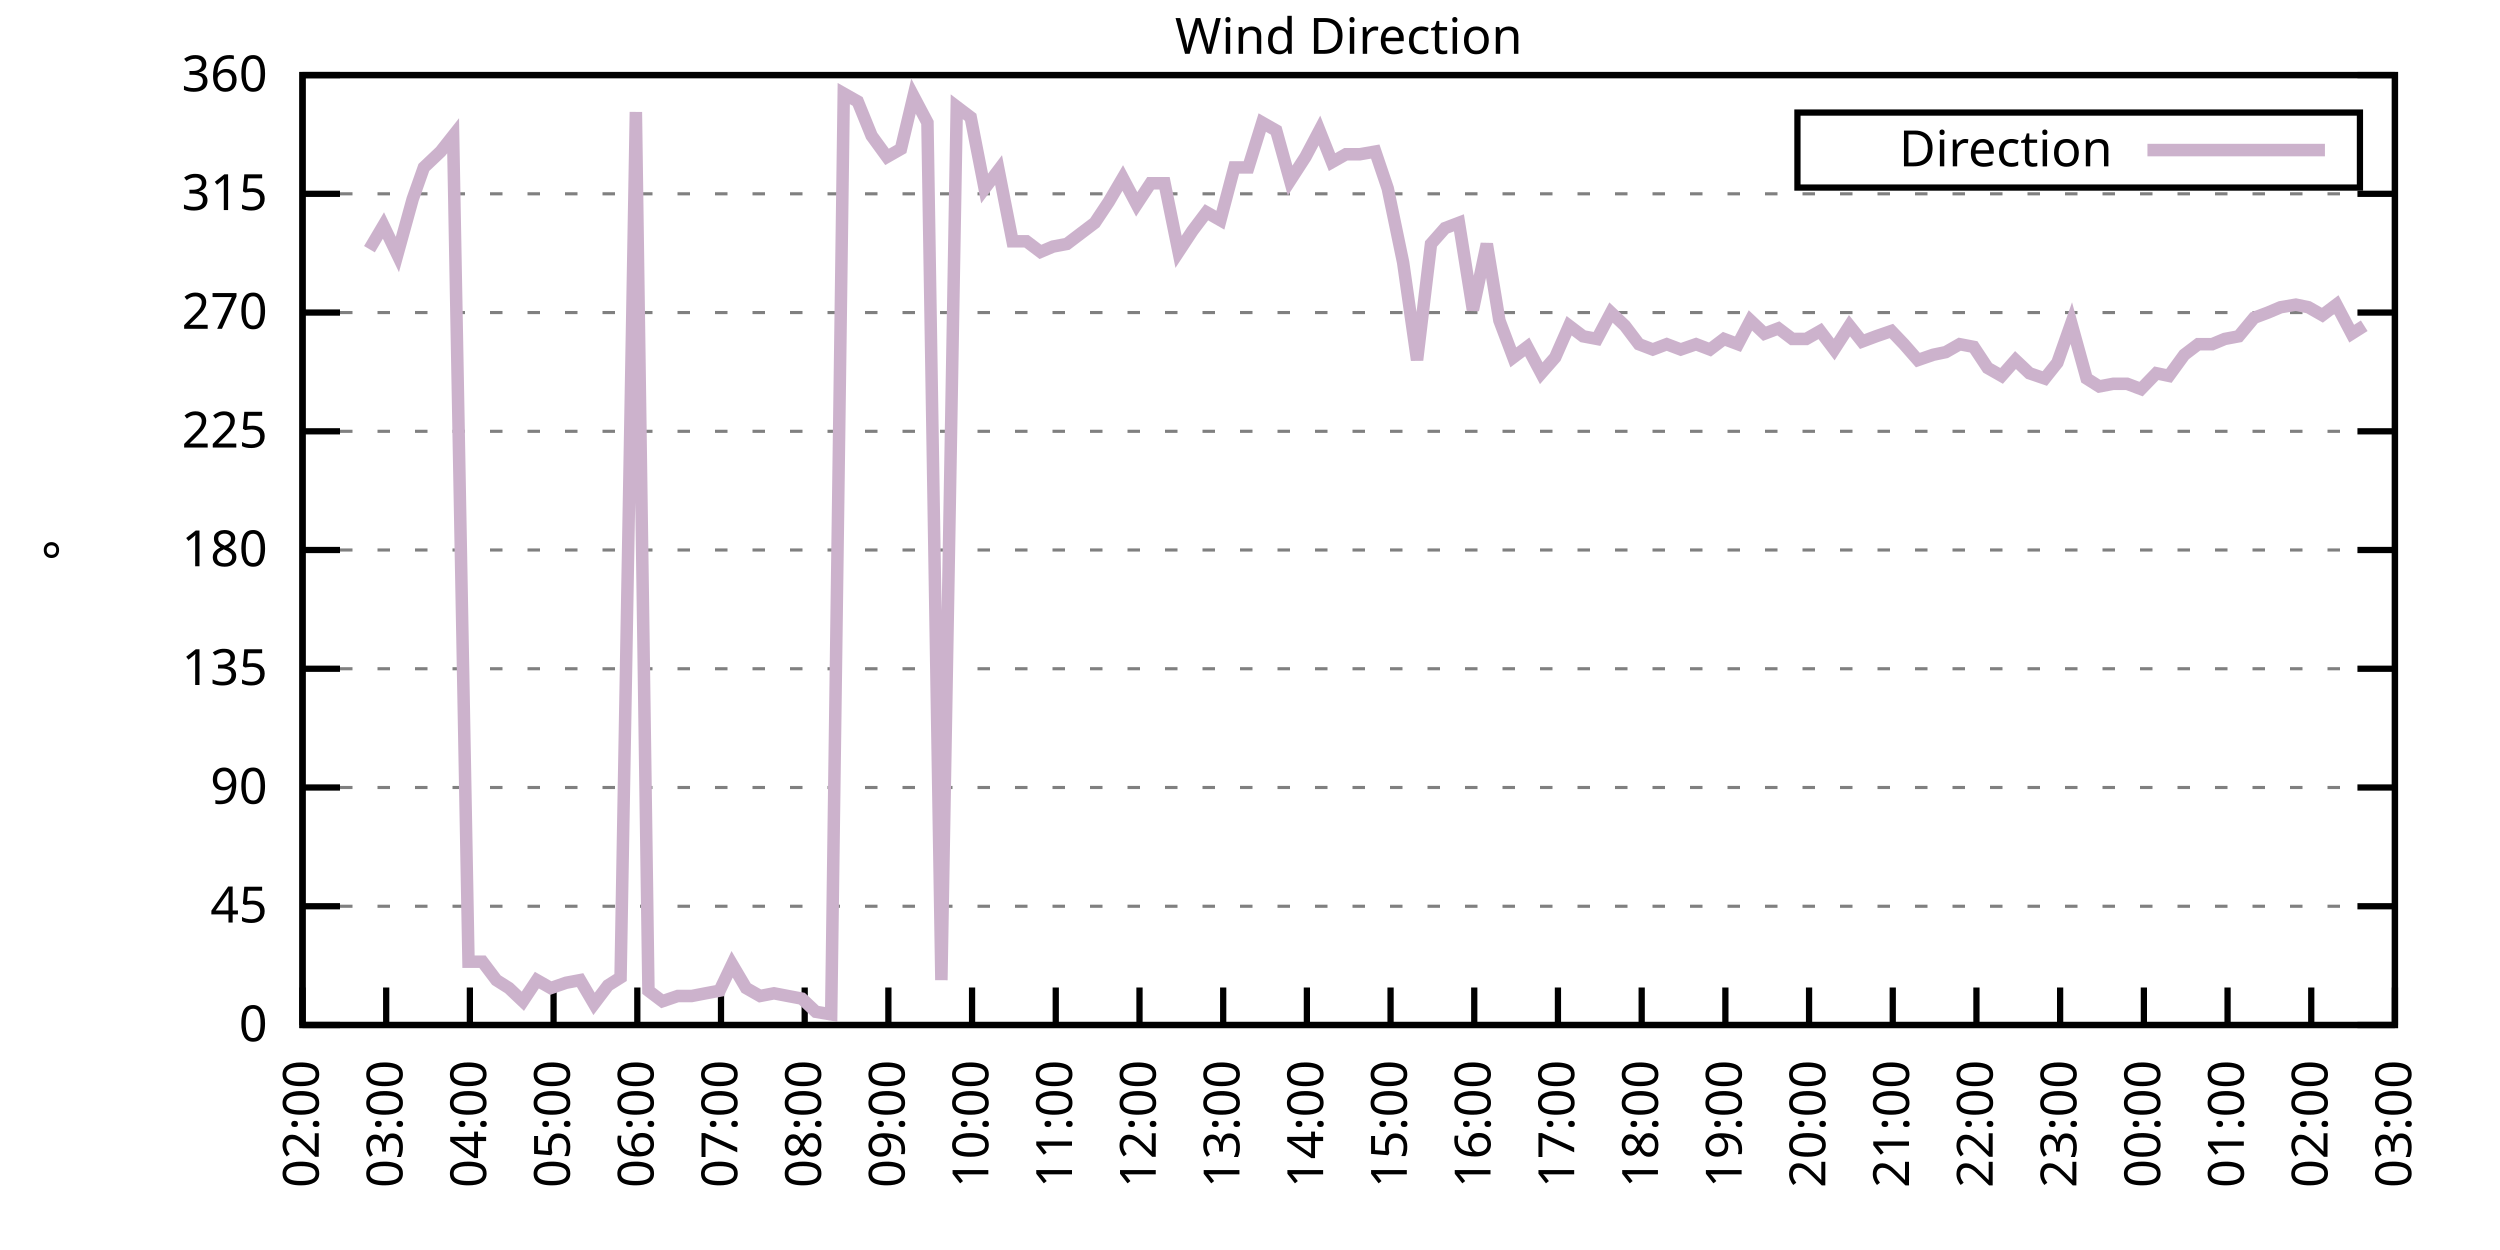
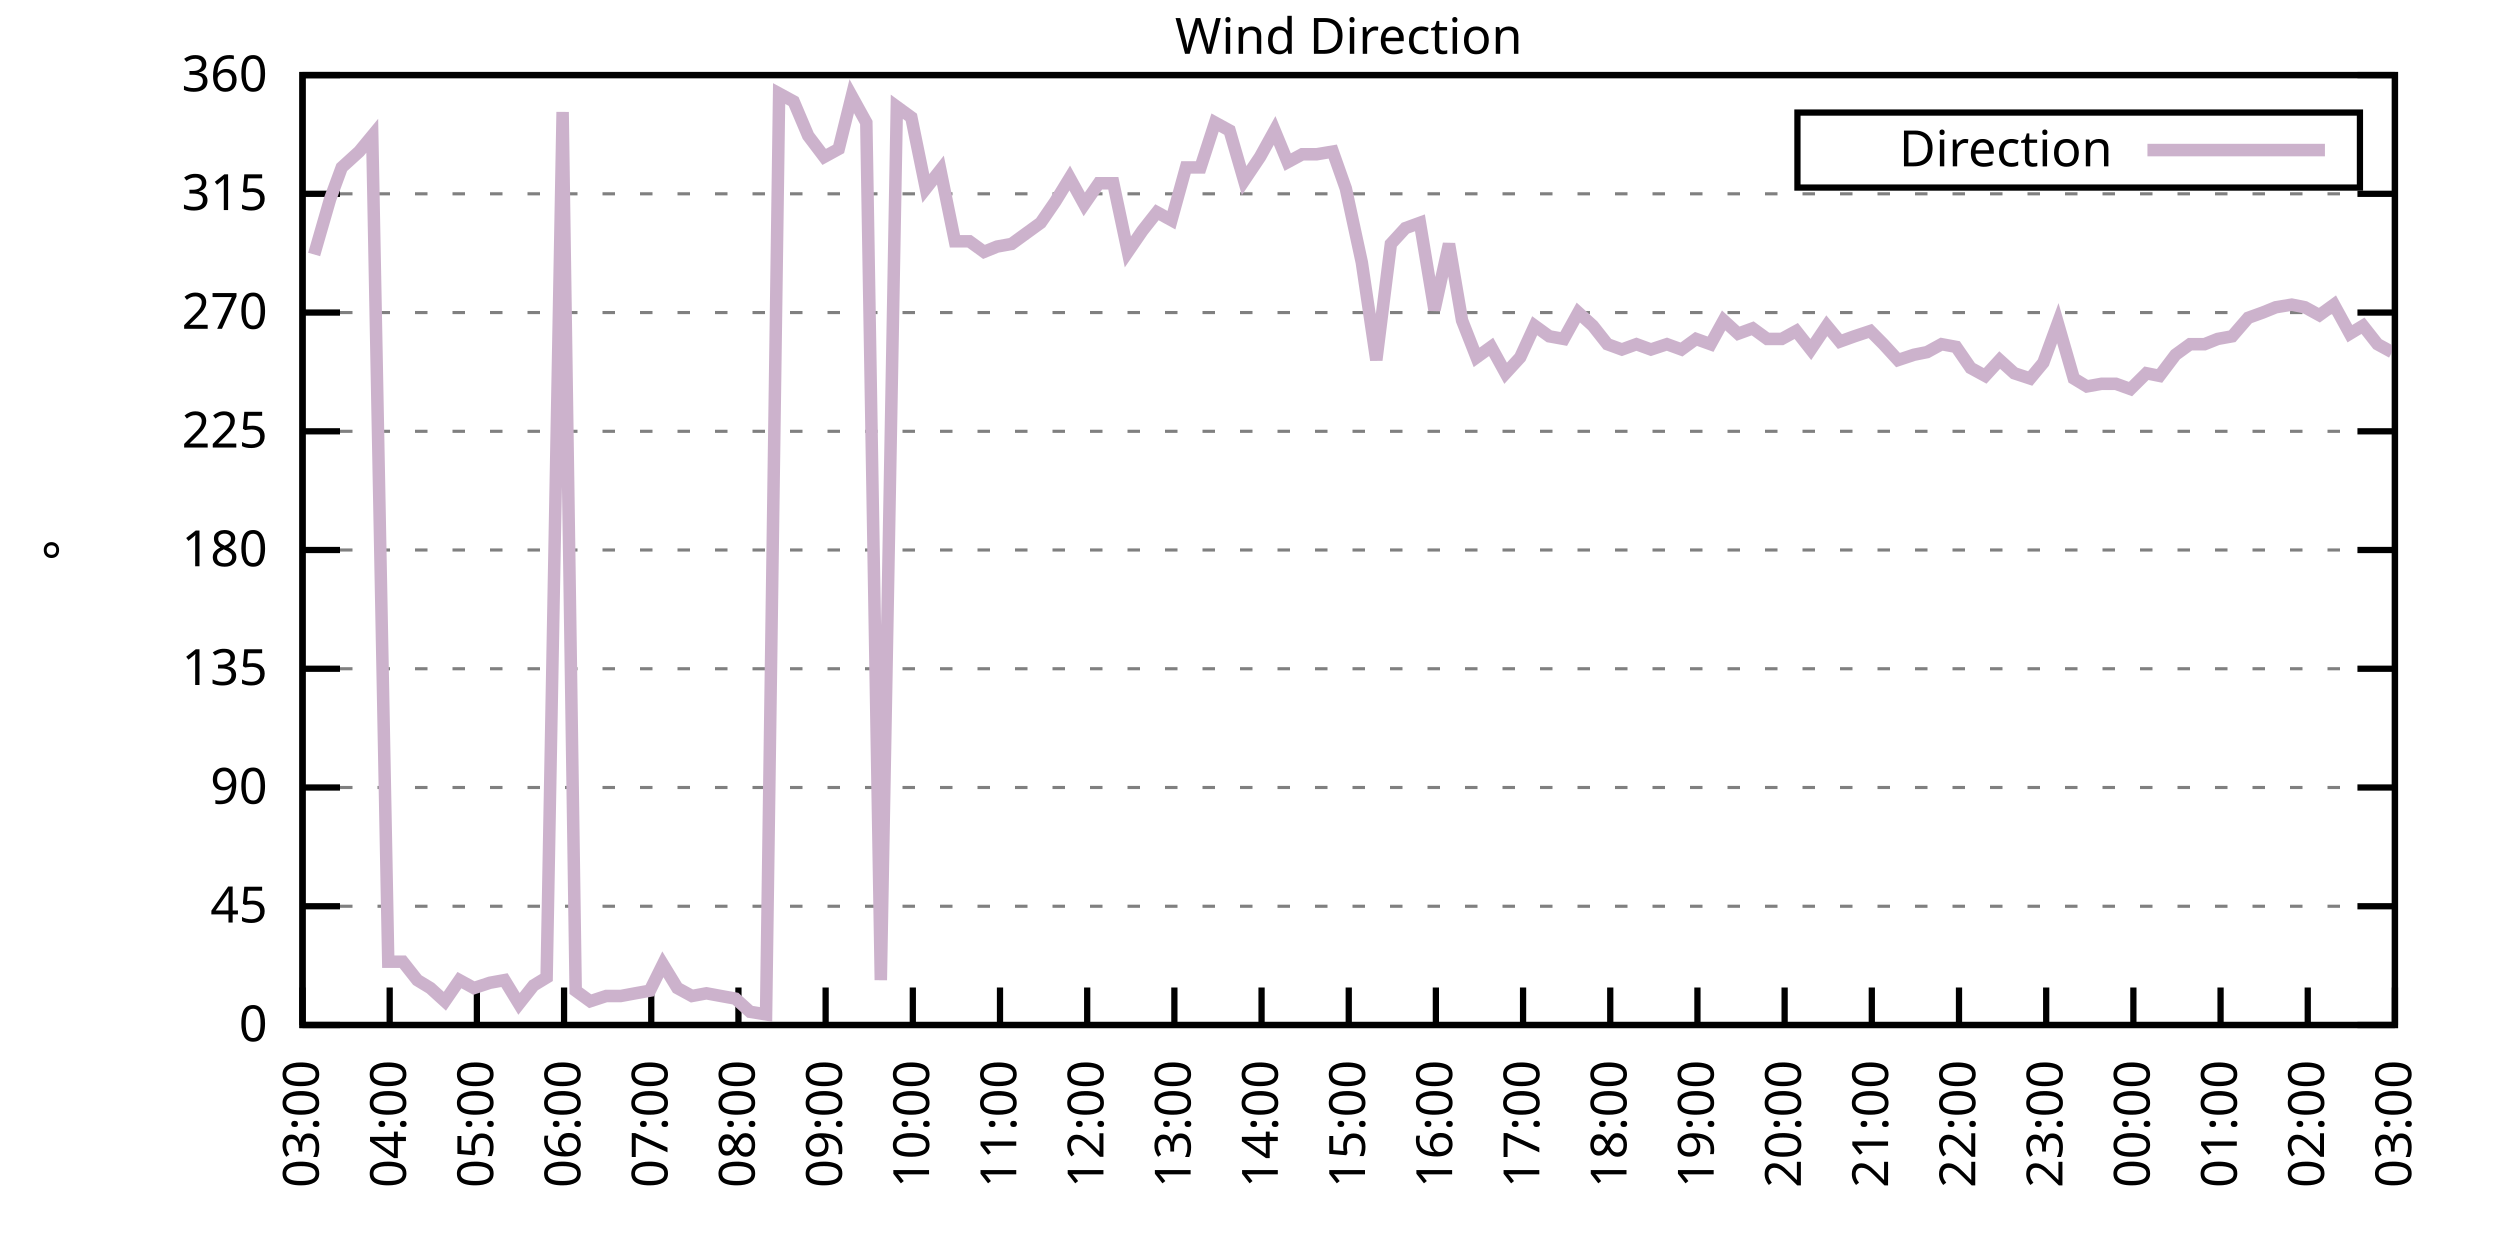
<svg xmlns="http://www.w3.org/2000/svg" xmlns:xlink="http://www.w3.org/1999/xlink" width="400" height="200" viewBox="0 0 400 200">
  <g id="gnuplot_canvas">
    <rect x="0" y="0" width="400" height="200" fill="none" />
    <defs>
      <circle id="gpDot" r="0.5" stroke-width="0.5" stroke="currentColor" />
      <path id="gpPt0" stroke-width="0.333" stroke="currentColor" d="M-1,0 h2 M0,-1 v2" />
      <path id="gpPt1" stroke-width="0.333" stroke="currentColor" d="M-1,-1 L1,1 M1,-1 L-1,1" />
      <path id="gpPt2" stroke-width="0.333" stroke="currentColor" d="M-1,0 L1,0 M0,-1 L0,1 M-1,-1 L1,1 M-1,1 L1,-1" />
      <rect id="gpPt3" stroke-width="0.333" stroke="currentColor" x="-1" y="-1" width="2" height="2" />
      <rect id="gpPt4" stroke-width="0.333" stroke="currentColor" fill="currentColor" x="-1" y="-1" width="2" height="2" />
      <circle id="gpPt5" stroke-width="0.333" stroke="currentColor" cx="0" cy="0" r="1" />
      <use xlink:href="#gpPt5" id="gpPt6" fill="currentColor" stroke="none" />
      <path id="gpPt7" stroke-width="0.333" stroke="currentColor" d="M0,-1.33 L-1.33,0.67 L1.33,0.67 z" />
      <use xlink:href="#gpPt7" id="gpPt8" fill="currentColor" stroke="none" />
      <use xlink:href="#gpPt7" id="gpPt9" stroke="currentColor" transform="rotate(180)" />
      <use xlink:href="#gpPt9" id="gpPt10" fill="currentColor" stroke="none" />
      <use xlink:href="#gpPt3" id="gpPt11" stroke="currentColor" transform="rotate(45)" />
      <use xlink:href="#gpPt11" id="gpPt12" fill="currentColor" stroke="none" />
      <path id="gpPt13" stroke-width="0.333" stroke="currentColor" d="M0,1.330 L1.265,0.411 L0.782,-1.067 L-0.782,-1.076 L-1.265,0.411 z" />
      <use xlink:href="#gpPt13" id="gpPt14" fill="currentColor" stroke="none" />
      <filter id="textbox" filterUnits="objectBoundingBox" x="0" y="0" height="1" width="1">
        <feFlood flood-color="white" flood-opacity="1" result="bgnd" />
        <feComposite in="SourceGraphic" in2="bgnd" operator="atop" />
      </filter>
      <filter id="greybox" filterUnits="objectBoundingBox" x="0" y="0" height="1" width="1">
        <feFlood flood-color="lightgrey" flood-opacity="1" result="grey" />
        <feComposite in="SourceGraphic" in2="grey" operator="atop" />
      </filter>
    </defs>
    <g fill="none" color="white" stroke="currentColor" stroke-width="1.00" stroke-linecap="butt" stroke-linejoin="miter">
</g>
    <g fill="none" color="black" stroke="currentColor" stroke-width="1.00" stroke-linecap="butt" stroke-linejoin="miter">
      <g stroke="none" shape-rendering="crispEdges">
        <polygon fill="rgb(255, 255, 255)" points="48.40,164.00 383.18,164.00 383.18,12.02 48.40,12.02 " />
      </g>
    </g>
    <g fill="none" color="black" stroke="currentColor" stroke-width="1.00" stroke-linecap="butt" stroke-linejoin="miter">
</g>
    <g fill="none" color="black" stroke="black" stroke-width="0.50" stroke-linecap="butt" stroke-linejoin="miter">
</g>
    <g fill="none" color="gray" stroke="currentColor" stroke-width="0.50" stroke-linecap="butt" stroke-linejoin="miter">
      <path stroke="gray" stroke-dasharray="2,4" class="gridline" d="M48.40,164.00 L383.19,164.00  " />
    </g>
    <g fill="none" color="gray" stroke="gray" stroke-width="1.00" stroke-linecap="butt" stroke-linejoin="miter">
</g>
    <g fill="none" color="black" stroke="currentColor" stroke-width="1.00" stroke-linecap="butt" stroke-linejoin="miter">
      <path stroke="black" d="M48.40,164.00 L54.40,164.00 M383.19,164.00 L377.19,164.00  " />
      <g transform="translate(42.80,166.60)" stroke="none" fill="black" font-family="Sans" font-size="8.00" text-anchor="end">
        <text>
          <tspan font-family="Sans"> 0</tspan>
        </text>
      </g>
    </g>
    <g fill="none" color="black" stroke="currentColor" stroke-width="1.00" stroke-linecap="butt" stroke-linejoin="miter">
</g>
    <g fill="none" color="black" stroke="black" stroke-width="0.50" stroke-linecap="butt" stroke-linejoin="miter">
</g>
    <g fill="none" color="gray" stroke="currentColor" stroke-width="0.50" stroke-linecap="butt" stroke-linejoin="miter">
      <path stroke="gray" stroke-dasharray="2,4" class="gridline" d="M48.40,145.00 L383.19,145.00  " />
    </g>
    <g fill="none" color="gray" stroke="gray" stroke-width="1.00" stroke-linecap="butt" stroke-linejoin="miter">
</g>
    <g fill="none" color="black" stroke="currentColor" stroke-width="1.00" stroke-linecap="butt" stroke-linejoin="miter">
      <path stroke="black" d="M48.40,145.00 L54.40,145.00 M383.19,145.00 L377.19,145.00  " />
      <g transform="translate(42.80,147.60)" stroke="none" fill="black" font-family="Sans" font-size="8.00" text-anchor="end">
        <text>
          <tspan font-family="Sans"> 45</tspan>
        </text>
      </g>
    </g>
    <g fill="none" color="black" stroke="currentColor" stroke-width="1.00" stroke-linecap="butt" stroke-linejoin="miter">
</g>
    <g fill="none" color="black" stroke="black" stroke-width="0.50" stroke-linecap="butt" stroke-linejoin="miter">
</g>
    <g fill="none" color="gray" stroke="currentColor" stroke-width="0.50" stroke-linecap="butt" stroke-linejoin="miter">
      <path stroke="gray" stroke-dasharray="2,4" class="gridline" d="M48.40,126.00 L383.19,126.00  " />
    </g>
    <g fill="none" color="gray" stroke="gray" stroke-width="1.00" stroke-linecap="butt" stroke-linejoin="miter">
</g>
    <g fill="none" color="black" stroke="currentColor" stroke-width="1.00" stroke-linecap="butt" stroke-linejoin="miter">
      <path stroke="black" d="M48.40,126.00 L54.40,126.00 M383.19,126.00 L377.19,126.00  " />
      <g transform="translate(42.80,128.60)" stroke="none" fill="black" font-family="Sans" font-size="8.00" text-anchor="end">
        <text>
          <tspan font-family="Sans"> 90</tspan>
        </text>
      </g>
    </g>
    <g fill="none" color="black" stroke="currentColor" stroke-width="1.00" stroke-linecap="butt" stroke-linejoin="miter">
</g>
    <g fill="none" color="black" stroke="black" stroke-width="0.50" stroke-linecap="butt" stroke-linejoin="miter">
</g>
    <g fill="none" color="gray" stroke="currentColor" stroke-width="0.50" stroke-linecap="butt" stroke-linejoin="miter">
      <path stroke="gray" stroke-dasharray="2,4" class="gridline" d="M48.40,107.00 L383.19,107.00  " />
    </g>
    <g fill="none" color="gray" stroke="gray" stroke-width="1.00" stroke-linecap="butt" stroke-linejoin="miter">
</g>
    <g fill="none" color="black" stroke="currentColor" stroke-width="1.00" stroke-linecap="butt" stroke-linejoin="miter">
      <path stroke="black" d="M48.40,107.00 L54.40,107.00 M383.19,107.00 L377.19,107.00  " />
      <g transform="translate(42.80,109.60)" stroke="none" fill="black" font-family="Sans" font-size="8.00" text-anchor="end">
        <text>
          <tspan font-family="Sans"> 135</tspan>
        </text>
      </g>
    </g>
    <g fill="none" color="black" stroke="currentColor" stroke-width="1.00" stroke-linecap="butt" stroke-linejoin="miter">
</g>
    <g fill="none" color="black" stroke="black" stroke-width="0.50" stroke-linecap="butt" stroke-linejoin="miter">
</g>
    <g fill="none" color="gray" stroke="currentColor" stroke-width="0.50" stroke-linecap="butt" stroke-linejoin="miter">
      <path stroke="gray" stroke-dasharray="2,4" class="gridline" d="M48.40,88.00 L383.19,88.00  " />
    </g>
    <g fill="none" color="gray" stroke="gray" stroke-width="1.00" stroke-linecap="butt" stroke-linejoin="miter">
</g>
    <g fill="none" color="black" stroke="currentColor" stroke-width="1.00" stroke-linecap="butt" stroke-linejoin="miter">
      <path stroke="black" d="M48.40,88.00 L54.40,88.00 M383.19,88.00 L377.19,88.00  " />
      <g transform="translate(42.80,90.60)" stroke="none" fill="black" font-family="Sans" font-size="8.00" text-anchor="end">
        <text>
          <tspan font-family="Sans"> 180</tspan>
        </text>
      </g>
    </g>
    <g fill="none" color="black" stroke="currentColor" stroke-width="1.00" stroke-linecap="butt" stroke-linejoin="miter">
</g>
    <g fill="none" color="black" stroke="black" stroke-width="0.50" stroke-linecap="butt" stroke-linejoin="miter">
</g>
    <g fill="none" color="gray" stroke="currentColor" stroke-width="0.50" stroke-linecap="butt" stroke-linejoin="miter">
      <path stroke="gray" stroke-dasharray="2,4" class="gridline" d="M48.40,69.01 L383.19,69.01  " />
    </g>
    <g fill="none" color="gray" stroke="gray" stroke-width="1.00" stroke-linecap="butt" stroke-linejoin="miter">
</g>
    <g fill="none" color="black" stroke="currentColor" stroke-width="1.00" stroke-linecap="butt" stroke-linejoin="miter">
      <path stroke="black" d="M48.40,69.01 L54.40,69.01 M383.19,69.01 L377.19,69.01  " />
      <g transform="translate(42.80,71.61)" stroke="none" fill="black" font-family="Sans" font-size="8.00" text-anchor="end">
        <text>
          <tspan font-family="Sans"> 225</tspan>
        </text>
      </g>
    </g>
    <g fill="none" color="black" stroke="currentColor" stroke-width="1.00" stroke-linecap="butt" stroke-linejoin="miter">
</g>
    <g fill="none" color="black" stroke="black" stroke-width="0.50" stroke-linecap="butt" stroke-linejoin="miter">
</g>
    <g fill="none" color="gray" stroke="currentColor" stroke-width="0.50" stroke-linecap="butt" stroke-linejoin="miter">
      <path stroke="gray" stroke-dasharray="2,4" class="gridline" d="M48.40,50.01 L383.19,50.01  " />
    </g>
    <g fill="none" color="gray" stroke="gray" stroke-width="1.00" stroke-linecap="butt" stroke-linejoin="miter">
</g>
    <g fill="none" color="black" stroke="currentColor" stroke-width="1.00" stroke-linecap="butt" stroke-linejoin="miter">
      <path stroke="black" d="M48.40,50.01 L54.40,50.01 M383.19,50.01 L377.19,50.01  " />
      <g transform="translate(42.80,52.61)" stroke="none" fill="black" font-family="Sans" font-size="8.00" text-anchor="end">
        <text>
          <tspan font-family="Sans"> 270</tspan>
        </text>
      </g>
    </g>
    <g fill="none" color="black" stroke="currentColor" stroke-width="1.00" stroke-linecap="butt" stroke-linejoin="miter">
</g>
    <g fill="none" color="black" stroke="black" stroke-width="0.50" stroke-linecap="butt" stroke-linejoin="miter">
</g>
    <g fill="none" color="gray" stroke="currentColor" stroke-width="0.50" stroke-linecap="butt" stroke-linejoin="miter">
      <path stroke="gray" stroke-dasharray="2,4" class="gridline" d="M48.40,31.01 L383.19,31.01  " />
    </g>
    <g fill="none" color="gray" stroke="gray" stroke-width="1.00" stroke-linecap="butt" stroke-linejoin="miter">
</g>
    <g fill="none" color="black" stroke="currentColor" stroke-width="1.00" stroke-linecap="butt" stroke-linejoin="miter">
      <path stroke="black" d="M48.40,31.01 L54.40,31.01 M383.19,31.01 L377.19,31.01  " />
      <g transform="translate(42.80,33.61)" stroke="none" fill="black" font-family="Sans" font-size="8.00" text-anchor="end">
        <text>
          <tspan font-family="Sans"> 315</tspan>
        </text>
      </g>
    </g>
    <g fill="none" color="black" stroke="currentColor" stroke-width="1.00" stroke-linecap="butt" stroke-linejoin="miter">
</g>
    <g fill="none" color="black" stroke="black" stroke-width="0.50" stroke-linecap="butt" stroke-linejoin="miter">
</g>
    <g fill="none" color="gray" stroke="currentColor" stroke-width="0.50" stroke-linecap="butt" stroke-linejoin="miter">
      <path stroke="gray" stroke-dasharray="2,4" class="gridline" d="M48.40,12.01 L383.19,12.01  " />
    </g>
    <g fill="none" color="gray" stroke="gray" stroke-width="1.00" stroke-linecap="butt" stroke-linejoin="miter">
</g>
    <g fill="none" color="black" stroke="currentColor" stroke-width="1.00" stroke-linecap="butt" stroke-linejoin="miter">
      <path stroke="black" d="M48.40,12.01 L54.40,12.01 M383.19,12.01 L377.19,12.01  " />
      <g transform="translate(42.80,14.61)" stroke="none" fill="black" font-family="Sans" font-size="8.00" text-anchor="end">
        <text>
          <tspan font-family="Sans"> 360</tspan>
        </text>
      </g>
    </g>
    <g fill="none" color="black" stroke="currentColor" stroke-width="1.00" stroke-linecap="butt" stroke-linejoin="miter">
      <path stroke="black" d="M48.40,164.00 L48.40,158.00  " />
      <g transform="translate(51.00,169.60) rotate(270.00)" stroke="none" fill="black" font-family="Sans" font-size="8.00" text-anchor="end">
        <text>
-           <tspan font-family="Sans">02:00</tspan>
-         </text>
-       </g>
-     </g>
-     <g fill="none" color="black" stroke="currentColor" stroke-width="1.00" stroke-linecap="butt" stroke-linejoin="miter">
-       <path stroke="black" d="M61.79,164.00 L61.79,158.00  " />
-       <g transform="translate(64.39,169.60) rotate(270.00)" stroke="none" fill="black" font-family="Sans" font-size="8.00" text-anchor="end">
-         <text>
          <tspan font-family="Sans">03:00</tspan>
        </text>
      </g>
    </g>
    <g fill="none" color="black" stroke="currentColor" stroke-width="1.00" stroke-linecap="butt" stroke-linejoin="miter">
-       <path stroke="black" d="M75.18,164.00 L75.18,158.00  " />
-       <g transform="translate(77.78,169.60) rotate(270.00)" stroke="none" fill="black" font-family="Sans" font-size="8.00" text-anchor="end">
+       <path stroke="black" d="M62.35,164.00 L62.35,158.00  " />
+       <g transform="translate(64.95,169.60) rotate(270.00)" stroke="none" fill="black" font-family="Sans" font-size="8.00" text-anchor="end">
        <text>
          <tspan font-family="Sans">04:00</tspan>
        </text>
      </g>
    </g>
    <g fill="none" color="black" stroke="currentColor" stroke-width="1.00" stroke-linecap="butt" stroke-linejoin="miter">
-       <path stroke="black" d="M88.57,164.00 L88.57,158.00  " />
-       <g transform="translate(91.17,169.60) rotate(270.00)" stroke="none" fill="black" font-family="Sans" font-size="8.00" text-anchor="end">
+       <path stroke="black" d="M76.30,164.00 L76.30,158.00  " />
+       <g transform="translate(78.90,169.60) rotate(270.00)" stroke="none" fill="black" font-family="Sans" font-size="8.00" text-anchor="end">
        <text>
          <tspan font-family="Sans">05:00</tspan>
        </text>
      </g>
    </g>
    <g fill="none" color="black" stroke="currentColor" stroke-width="1.00" stroke-linecap="butt" stroke-linejoin="miter">
-       <path stroke="black" d="M101.97,164.00 L101.97,158.00  " />
-       <g transform="translate(104.57,169.60) rotate(270.00)" stroke="none" fill="black" font-family="Sans" font-size="8.00" text-anchor="end">
+       <path stroke="black" d="M90.25,164.00 L90.25,158.00  " />
+       <g transform="translate(92.85,169.60) rotate(270.00)" stroke="none" fill="black" font-family="Sans" font-size="8.00" text-anchor="end">
        <text>
          <tspan font-family="Sans">06:00</tspan>
        </text>
      </g>
    </g>
    <g fill="none" color="black" stroke="currentColor" stroke-width="1.00" stroke-linecap="butt" stroke-linejoin="miter">
-       <path stroke="black" d="M115.36,164.00 L115.36,158.00  " />
-       <g transform="translate(117.96,169.60) rotate(270.00)" stroke="none" fill="black" font-family="Sans" font-size="8.00" text-anchor="end">
+       <path stroke="black" d="M104.20,164.00 L104.20,158.00  " />
+       <g transform="translate(106.80,169.60) rotate(270.00)" stroke="none" fill="black" font-family="Sans" font-size="8.00" text-anchor="end">
        <text>
          <tspan font-family="Sans">07:00</tspan>
        </text>
      </g>
    </g>
    <g fill="none" color="black" stroke="currentColor" stroke-width="1.00" stroke-linecap="butt" stroke-linejoin="miter">
-       <path stroke="black" d="M128.75,164.00 L128.75,158.00  " />
-       <g transform="translate(131.35,169.60) rotate(270.00)" stroke="none" fill="black" font-family="Sans" font-size="8.00" text-anchor="end">
+       <path stroke="black" d="M118.15,164.00 L118.15,158.00  " />
+       <g transform="translate(120.75,169.60) rotate(270.00)" stroke="none" fill="black" font-family="Sans" font-size="8.00" text-anchor="end">
        <text>
          <tspan font-family="Sans">08:00</tspan>
        </text>
      </g>
    </g>
    <g fill="none" color="black" stroke="currentColor" stroke-width="1.00" stroke-linecap="butt" stroke-linejoin="miter">
-       <path stroke="black" d="M142.14,164.00 L142.14,158.00  " />
-       <g transform="translate(144.74,169.60) rotate(270.00)" stroke="none" fill="black" font-family="Sans" font-size="8.00" text-anchor="end">
+       <path stroke="black" d="M132.10,164.00 L132.10,158.00  " />
+       <g transform="translate(134.70,169.60) rotate(270.00)" stroke="none" fill="black" font-family="Sans" font-size="8.00" text-anchor="end">
        <text>
          <tspan font-family="Sans">09:00</tspan>
        </text>
      </g>
    </g>
    <g fill="none" color="black" stroke="currentColor" stroke-width="1.00" stroke-linecap="butt" stroke-linejoin="miter">
-       <path stroke="black" d="M155.53,164.00 L155.53,158.00  " />
-       <g transform="translate(158.13,169.60) rotate(270.00)" stroke="none" fill="black" font-family="Sans" font-size="8.00" text-anchor="end">
+       <path stroke="black" d="M146.05,164.00 L146.05,158.00  " />
+       <g transform="translate(148.65,169.60) rotate(270.00)" stroke="none" fill="black" font-family="Sans" font-size="8.00" text-anchor="end">
        <text>
          <tspan font-family="Sans">10:00</tspan>
        </text>
      </g>
    </g>
    <g fill="none" color="black" stroke="currentColor" stroke-width="1.00" stroke-linecap="butt" stroke-linejoin="miter">
-       <path stroke="black" d="M168.92,164.00 L168.92,158.00  " />
-       <g transform="translate(171.52,169.60) rotate(270.00)" stroke="none" fill="black" font-family="Sans" font-size="8.00" text-anchor="end">
+       <path stroke="black" d="M160.00,164.00 L160.00,158.00  " />
+       <g transform="translate(162.60,169.60) rotate(270.00)" stroke="none" fill="black" font-family="Sans" font-size="8.00" text-anchor="end">
        <text>
          <tspan font-family="Sans">11:00</tspan>
        </text>
      </g>
    </g>
    <g fill="none" color="black" stroke="currentColor" stroke-width="1.00" stroke-linecap="butt" stroke-linejoin="miter">
-       <path stroke="black" d="M182.32,164.00 L182.32,158.00  " />
-       <g transform="translate(184.92,169.60) rotate(270.00)" stroke="none" fill="black" font-family="Sans" font-size="8.00" text-anchor="end">
+       <path stroke="black" d="M173.95,164.00 L173.95,158.00  " />
+       <g transform="translate(176.55,169.60) rotate(270.00)" stroke="none" fill="black" font-family="Sans" font-size="8.00" text-anchor="end">
        <text>
          <tspan font-family="Sans">12:00</tspan>
        </text>
      </g>
    </g>
    <g fill="none" color="black" stroke="currentColor" stroke-width="1.00" stroke-linecap="butt" stroke-linejoin="miter">
-       <path stroke="black" d="M195.71,164.00 L195.71,158.00  " />
-       <g transform="translate(198.31,169.60) rotate(270.00)" stroke="none" fill="black" font-family="Sans" font-size="8.00" text-anchor="end">
+       <path stroke="black" d="M187.90,164.00 L187.90,158.00  " />
+       <g transform="translate(190.50,169.60) rotate(270.00)" stroke="none" fill="black" font-family="Sans" font-size="8.00" text-anchor="end">
        <text>
          <tspan font-family="Sans">13:00</tspan>
        </text>
      </g>
    </g>
    <g fill="none" color="black" stroke="currentColor" stroke-width="1.00" stroke-linecap="butt" stroke-linejoin="miter">
-       <path stroke="black" d="M209.10,164.00 L209.10,158.00  " />
-       <g transform="translate(211.70,169.60) rotate(270.00)" stroke="none" fill="black" font-family="Sans" font-size="8.00" text-anchor="end">
+       <path stroke="black" d="M201.85,164.00 L201.85,158.00  " />
+       <g transform="translate(204.45,169.60) rotate(270.00)" stroke="none" fill="black" font-family="Sans" font-size="8.00" text-anchor="end">
        <text>
          <tspan font-family="Sans">14:00</tspan>
        </text>
      </g>
    </g>
    <g fill="none" color="black" stroke="currentColor" stroke-width="1.00" stroke-linecap="butt" stroke-linejoin="miter">
-       <path stroke="black" d="M222.49,164.00 L222.49,158.00  " />
-       <g transform="translate(225.09,169.60) rotate(270.00)" stroke="none" fill="black" font-family="Sans" font-size="8.00" text-anchor="end">
+       <path stroke="black" d="M215.80,164.00 L215.80,158.00  " />
+       <g transform="translate(218.40,169.60) rotate(270.00)" stroke="none" fill="black" font-family="Sans" font-size="8.00" text-anchor="end">
        <text>
          <tspan font-family="Sans">15:00</tspan>
        </text>
      </g>
    </g>
    <g fill="none" color="black" stroke="currentColor" stroke-width="1.00" stroke-linecap="butt" stroke-linejoin="miter">
-       <path stroke="black" d="M235.88,164.00 L235.88,158.00  " />
-       <g transform="translate(238.48,169.60) rotate(270.00)" stroke="none" fill="black" font-family="Sans" font-size="8.00" text-anchor="end">
+       <path stroke="black" d="M229.74,164.00 L229.74,158.00  " />
+       <g transform="translate(232.34,169.60) rotate(270.00)" stroke="none" fill="black" font-family="Sans" font-size="8.00" text-anchor="end">
        <text>
          <tspan font-family="Sans">16:00</tspan>
        </text>
      </g>
    </g>
    <g fill="none" color="black" stroke="currentColor" stroke-width="1.00" stroke-linecap="butt" stroke-linejoin="miter">
-       <path stroke="black" d="M249.27,164.00 L249.27,158.00  " />
-       <g transform="translate(251.87,169.60) rotate(270.00)" stroke="none" fill="black" font-family="Sans" font-size="8.00" text-anchor="end">
+       <path stroke="black" d="M243.69,164.00 L243.69,158.00  " />
+       <g transform="translate(246.29,169.60) rotate(270.00)" stroke="none" fill="black" font-family="Sans" font-size="8.00" text-anchor="end">
        <text>
          <tspan font-family="Sans">17:00</tspan>
        </text>
      </g>
    </g>
    <g fill="none" color="black" stroke="currentColor" stroke-width="1.00" stroke-linecap="butt" stroke-linejoin="miter">
-       <path stroke="black" d="M262.67,164.00 L262.67,158.00  " />
-       <g transform="translate(265.27,169.60) rotate(270.00)" stroke="none" fill="black" font-family="Sans" font-size="8.00" text-anchor="end">
+       <path stroke="black" d="M257.64,164.00 L257.64,158.00  " />
+       <g transform="translate(260.24,169.60) rotate(270.00)" stroke="none" fill="black" font-family="Sans" font-size="8.00" text-anchor="end">
        <text>
          <tspan font-family="Sans">18:00</tspan>
        </text>
      </g>
    </g>
    <g fill="none" color="black" stroke="currentColor" stroke-width="1.00" stroke-linecap="butt" stroke-linejoin="miter">
-       <path stroke="black" d="M276.06,164.00 L276.06,158.00  " />
-       <g transform="translate(278.66,169.60) rotate(270.00)" stroke="none" fill="black" font-family="Sans" font-size="8.00" text-anchor="end">
+       <path stroke="black" d="M271.59,164.00 L271.59,158.00  " />
+       <g transform="translate(274.19,169.60) rotate(270.00)" stroke="none" fill="black" font-family="Sans" font-size="8.00" text-anchor="end">
        <text>
          <tspan font-family="Sans">19:00</tspan>
        </text>
      </g>
    </g>
    <g fill="none" color="black" stroke="currentColor" stroke-width="1.00" stroke-linecap="butt" stroke-linejoin="miter">
-       <path stroke="black" d="M289.45,164.00 L289.45,158.00  " />
-       <g transform="translate(292.05,169.60) rotate(270.00)" stroke="none" fill="black" font-family="Sans" font-size="8.00" text-anchor="end">
+       <path stroke="black" d="M285.54,164.00 L285.54,158.00  " />
+       <g transform="translate(288.14,169.60) rotate(270.00)" stroke="none" fill="black" font-family="Sans" font-size="8.00" text-anchor="end">
        <text>
          <tspan font-family="Sans">20:00</tspan>
        </text>
      </g>
    </g>
    <g fill="none" color="black" stroke="currentColor" stroke-width="1.00" stroke-linecap="butt" stroke-linejoin="miter">
-       <path stroke="black" d="M302.84,164.00 L302.84,158.00  " />
-       <g transform="translate(305.44,169.60) rotate(270.00)" stroke="none" fill="black" font-family="Sans" font-size="8.00" text-anchor="end">
+       <path stroke="black" d="M299.49,164.00 L299.49,158.00  " />
+       <g transform="translate(302.09,169.60) rotate(270.00)" stroke="none" fill="black" font-family="Sans" font-size="8.00" text-anchor="end">
        <text>
          <tspan font-family="Sans">21:00</tspan>
        </text>
      </g>
    </g>
    <g fill="none" color="black" stroke="currentColor" stroke-width="1.00" stroke-linecap="butt" stroke-linejoin="miter">
-       <path stroke="black" d="M316.23,164.00 L316.23,158.00  " />
-       <g transform="translate(318.83,169.60) rotate(270.00)" stroke="none" fill="black" font-family="Sans" font-size="8.00" text-anchor="end">
+       <path stroke="black" d="M313.44,164.00 L313.44,158.00  " />
+       <g transform="translate(316.04,169.60) rotate(270.00)" stroke="none" fill="black" font-family="Sans" font-size="8.00" text-anchor="end">
        <text>
          <tspan font-family="Sans">22:00</tspan>
        </text>
      </g>
    </g>
    <g fill="none" color="black" stroke="currentColor" stroke-width="1.00" stroke-linecap="butt" stroke-linejoin="miter">
-       <path stroke="black" d="M329.62,164.00 L329.62,158.00  " />
-       <g transform="translate(332.22,169.60) rotate(270.00)" stroke="none" fill="black" font-family="Sans" font-size="8.00" text-anchor="end">
+       <path stroke="black" d="M327.39,164.00 L327.39,158.00  " />
+       <g transform="translate(329.99,169.60) rotate(270.00)" stroke="none" fill="black" font-family="Sans" font-size="8.00" text-anchor="end">
        <text>
          <tspan font-family="Sans">23:00</tspan>
        </text>
      </g>
    </g>
    <g fill="none" color="black" stroke="currentColor" stroke-width="1.00" stroke-linecap="butt" stroke-linejoin="miter">
-       <path stroke="black" d="M343.02,164.00 L343.02,158.00  " />
-       <g transform="translate(345.62,169.60) rotate(270.00)" stroke="none" fill="black" font-family="Sans" font-size="8.00" text-anchor="end">
+       <path stroke="black" d="M341.34,164.00 L341.34,158.00  " />
+       <g transform="translate(343.94,169.60) rotate(270.00)" stroke="none" fill="black" font-family="Sans" font-size="8.00" text-anchor="end">
        <text>
          <tspan font-family="Sans">00:00</tspan>
        </text>
      </g>
    </g>
    <g fill="none" color="black" stroke="currentColor" stroke-width="1.00" stroke-linecap="butt" stroke-linejoin="miter">
-       <path stroke="black" d="M356.41,164.00 L356.41,158.00  " />
-       <g transform="translate(359.01,169.60) rotate(270.00)" stroke="none" fill="black" font-family="Sans" font-size="8.00" text-anchor="end">
+       <path stroke="black" d="M355.29,164.00 L355.29,158.00  " />
+       <g transform="translate(357.89,169.60) rotate(270.00)" stroke="none" fill="black" font-family="Sans" font-size="8.00" text-anchor="end">
        <text>
          <tspan font-family="Sans">01:00</tspan>
        </text>
      </g>
    </g>
    <g fill="none" color="black" stroke="currentColor" stroke-width="1.00" stroke-linecap="butt" stroke-linejoin="miter">
-       <path stroke="black" d="M369.80,164.00 L369.80,158.00  " />
-       <g transform="translate(372.40,169.60) rotate(270.00)" stroke="none" fill="black" font-family="Sans" font-size="8.00" text-anchor="end">
+       <path stroke="black" d="M369.24,164.00 L369.24,158.00  " />
+       <g transform="translate(371.84,169.60) rotate(270.00)" stroke="none" fill="black" font-family="Sans" font-size="8.00" text-anchor="end">
        <text>
          <tspan font-family="Sans">02:00</tspan>
        </text>
      </g>
    </g>
    <g fill="none" color="black" stroke="currentColor" stroke-width="1.00" stroke-linecap="butt" stroke-linejoin="miter">
      <path stroke="black" d="M383.19,164.00 L383.19,158.00  " />
      <g transform="translate(385.79,169.60) rotate(270.00)" stroke="none" fill="black" font-family="Sans" font-size="8.00" text-anchor="end">
        <text>
          <tspan font-family="Sans">03:00</tspan>
        </text>
      </g>
    </g>
    <g fill="none" color="black" stroke="currentColor" stroke-width="1.00" stroke-linecap="butt" stroke-linejoin="miter">
</g>
    <g fill="none" color="black" stroke="currentColor" stroke-width="1.00" stroke-linecap="butt" stroke-linejoin="miter">
      <path stroke="black" d="M48.40,12.01 L48.40,164.00 L383.19,164.00 L383.19,12.01 L48.40,12.01 Z  " />
    </g>
    <g fill="none" color="black" stroke="currentColor" stroke-width="1.00" stroke-linecap="butt" stroke-linejoin="miter">
</g>
    <g fill="none" color="black" stroke="currentColor" stroke-width="1.00" stroke-linecap="butt" stroke-linejoin="miter">
      <path stroke="black" d="M287.59,30.01 L287.59,18.01 L377.59,18.01 L377.59,30.01 L287.59,30.01 Z  " />
    </g>
    <g id="Wind_direction_plot_1">
      <g fill="none" color="white" stroke="black" stroke-width="2.00" stroke-linecap="butt" stroke-linejoin="miter">
</g>
      <g fill="none" color="black" stroke="currentColor" stroke-width="2.00" stroke-linecap="butt" stroke-linejoin="miter">
        <g transform="translate(337.99,26.61)" stroke="none" fill="black" font-family="Sans" font-size="8.00" text-anchor="end">
          <text>
            <tspan font-family="Sans">Direction</tspan>
          </text>
        </g>
      </g>
      <g fill="none" color="black" stroke="currentColor" stroke-width="2.00" stroke-linecap="butt" stroke-linejoin="miter">
-         <path stroke="rgb(204, 178, 204)" d="M343.59,24.01 L371.99,24.01 M59.11,39.87 L61.35,36.08 L63.58,40.72 L66.03,31.85 L67.82,26.79 L70.50,24.25   L72.50,21.72 L74.96,153.87 L77.19,153.87 L79.42,156.82 L81.43,158.09 L83.66,160.20 L85.90,156.82 L88.13,158.09   L90.58,157.24 L92.82,156.82 L95.05,160.62 L97.28,157.67 L99.29,156.40 L101.74,17.92 L103.75,158.51 L105.98,160.20   L108.44,159.36 L110.67,159.36 L112.90,158.93 L115.13,158.51 L117.14,154.29 L119.38,158.09 L121.61,159.36 L123.84,158.93   L126.07,159.36 L128.30,159.78 L130.54,161.89 L132.99,162.31 L135.00,14.97 L137.23,16.23 L139.46,21.72 L141.92,25.10   L144.15,23.83 L146.16,15.39 L148.39,19.61 L150.62,156.82 L153.08,17.08 L155.31,18.77 L157.54,30.16 L159.77,27.21   L162.01,38.61 L164.24,38.61 L166.47,40.30 L168.48,39.45 L170.71,39.03 L172.94,37.34 L175.17,35.65 L177.41,32.28   L179.64,28.48 L181.87,32.70 L184.10,29.32 L186.33,29.32 L188.57,40.30 L190.80,36.92 L193.03,33.96 L195.26,35.23   L197.49,26.79 L199.73,26.79 L201.96,19.61 L204.19,20.88 L206.42,28.90 L208.88,25.10 L211.11,20.88 L213.12,25.94   L215.35,24.68 L217.58,24.68 L220.04,24.25 L222.04,30.16 L224.50,41.99 L226.73,57.61 L228.96,39.03 L231.20,36.50   L233.43,35.65 L235.66,49.59 L237.89,39.03 L239.90,51.27 L242.13,57.18 L244.36,55.50 L246.60,59.72 L248.83,57.18   L251.06,52.12 L253.29,53.81 L255.52,54.23 L257.76,50.01 L259.99,52.12 L262.22,55.07 L264.45,55.92 L266.68,55.07   L268.92,55.92 L271.37,55.07 L273.60,55.92 L275.83,54.23 L278.07,55.07 L280.07,51.27 L282.31,53.39 L284.54,52.54   L286.77,54.23 L289.00,54.23 L291.23,52.96 L293.47,55.92 L295.92,52.12 L297.93,54.65 L300.16,53.81 L302.62,52.96   L304.63,55.07 L306.86,57.61 L309.31,56.76 L311.32,56.34 L313.55,55.07 L315.79,55.50 L318.02,58.87 L320.25,60.14   L322.48,57.61 L324.71,59.72 L327.17,60.56 L329.18,58.03 L331.41,51.70 L333.86,60.56 L335.87,61.83 L338.10,61.41   L340.34,61.41 L342.57,62.25 L345.02,59.72 L347.03,60.14 L349.49,56.76 L351.72,55.07 L353.95,55.07 L355.96,54.23   L358.19,53.81 L360.65,50.85 L362.88,50.01 L364.89,49.16 L367.34,48.74 L369.35,49.16 L371.58,50.43 L373.82,48.74   L376.27,53.39 L378.28,52.12  " />
+         <path stroke="rgb(204, 178, 204)" d="M343.59,24.01 L371.99,24.01 M50.26,40.72 L52.82,31.85 L54.68,26.79 L57.47,24.25 L59.56,21.72 L62.12,153.87   L64.44,153.87 L66.77,156.82 L68.86,158.09 L71.18,160.20 L73.51,156.82 L75.83,158.09 L78.39,157.24 L80.72,156.82   L83.04,160.62 L85.37,157.67 L87.46,156.40 L90.02,17.92 L92.11,158.51 L94.43,160.20 L96.99,159.36 L99.32,159.36   L101.64,158.93 L103.97,158.51 L106.06,154.29 L108.38,158.09 L110.71,159.36 L113.03,158.93 L115.36,159.36 L117.68,159.78   L120.01,161.89 L122.57,162.31 L124.66,14.97 L126.98,16.23 L129.31,21.72 L131.87,25.10 L134.19,23.83 L136.28,15.39   L138.61,19.61 L140.93,156.82 L143.49,17.08 L145.81,18.77 L148.14,30.16 L150.46,27.21 L152.79,38.61 L155.11,38.61   L157.44,40.30 L159.53,39.45 L161.86,39.03 L164.18,37.34 L166.51,35.65 L168.83,32.28 L171.16,28.48 L173.48,32.70   L175.81,29.32 L178.13,29.32 L180.46,40.30 L182.78,36.92 L185.11,33.96 L187.43,35.23 L189.76,26.79 L192.08,26.79   L194.41,19.61 L196.73,20.88 L199.06,28.90 L201.61,25.10 L203.94,20.88 L206.03,25.94 L208.36,24.68 L210.68,24.68   L213.24,24.25 L215.33,30.16 L217.89,41.99 L220.21,57.61 L222.54,39.03 L224.86,36.50 L227.19,35.65 L229.51,49.59   L231.84,39.03 L233.93,51.27 L236.25,57.18 L238.58,55.50 L240.90,59.72 L243.23,57.18 L245.55,52.12 L247.88,53.81   L250.20,54.23 L252.53,50.01 L254.85,52.12 L257.18,55.07 L259.50,55.92 L261.83,55.07 L264.15,55.92 L266.71,55.07   L269.04,55.92 L271.36,54.23 L273.69,55.07 L275.78,51.27 L278.10,53.39 L280.43,52.54 L282.75,54.23 L285.08,54.23   L287.40,52.96 L289.73,55.92 L292.29,52.12 L294.38,54.65 L296.70,53.81 L299.26,52.96 L301.35,55.07 L303.68,57.61   L306.23,56.76 L308.33,56.34 L310.65,55.07 L312.98,55.50 L315.30,58.87 L317.63,60.14 L319.95,57.61 L322.28,59.72   L324.83,60.56 L326.93,58.03 L329.25,51.70 L331.81,60.56 L333.90,61.83 L336.23,61.41 L338.55,61.41 L340.88,62.25   L343.43,59.72 L345.53,60.14 L348.08,56.76 L350.41,55.07 L352.73,55.07 L354.83,54.23 L357.15,53.81 L359.71,50.85   L362.03,50.01 L364.13,49.16 L366.68,48.74 L368.78,49.16 L371.10,50.43 L373.43,48.74 L375.98,53.39 L378.08,52.12   L380.40,55.07 L382.73,56.34  " />
      </g>
    </g>
    <g fill="none" color="black" stroke="currentColor" stroke-width="2.00" stroke-linecap="butt" stroke-linejoin="miter">
</g>
    <g fill="none" color="black" stroke="black" stroke-width="1.00" stroke-linecap="butt" stroke-linejoin="miter">
</g>
    <g fill="none" color="black" stroke="currentColor" stroke-width="1.00" stroke-linecap="butt" stroke-linejoin="miter">
      <path stroke="black" d="M48.40,12.01 L48.40,164.00 L383.19,164.00 L383.19,12.01 L48.40,12.01 Z  " />
      <g transform="translate(12.80,88.01) rotate(270.00)" stroke="none" fill="black" font-family="Sans" font-size="8.00" text-anchor="middle">
        <text>
          <tspan font-family="Sans">°</tspan>
        </text>
      </g>
    </g>
    <g fill="none" color="black" stroke="currentColor" stroke-width="1.00" stroke-linecap="butt" stroke-linejoin="miter">
</g>
    <g fill="none" color="black" stroke="currentColor" stroke-width="1.00" stroke-linecap="butt" stroke-linejoin="miter">
      <g transform="translate(215.79,8.61)" stroke="none" fill="black" font-family="Sans" font-size="8.00" text-anchor="middle">
        <text>
          <tspan font-family="Sans">Wind Direction</tspan>
        </text>
      </g>
    </g>
    <g fill="none" color="black" stroke="currentColor" stroke-width="1.00" stroke-linecap="butt" stroke-linejoin="miter">
</g>
  </g>
</svg>
